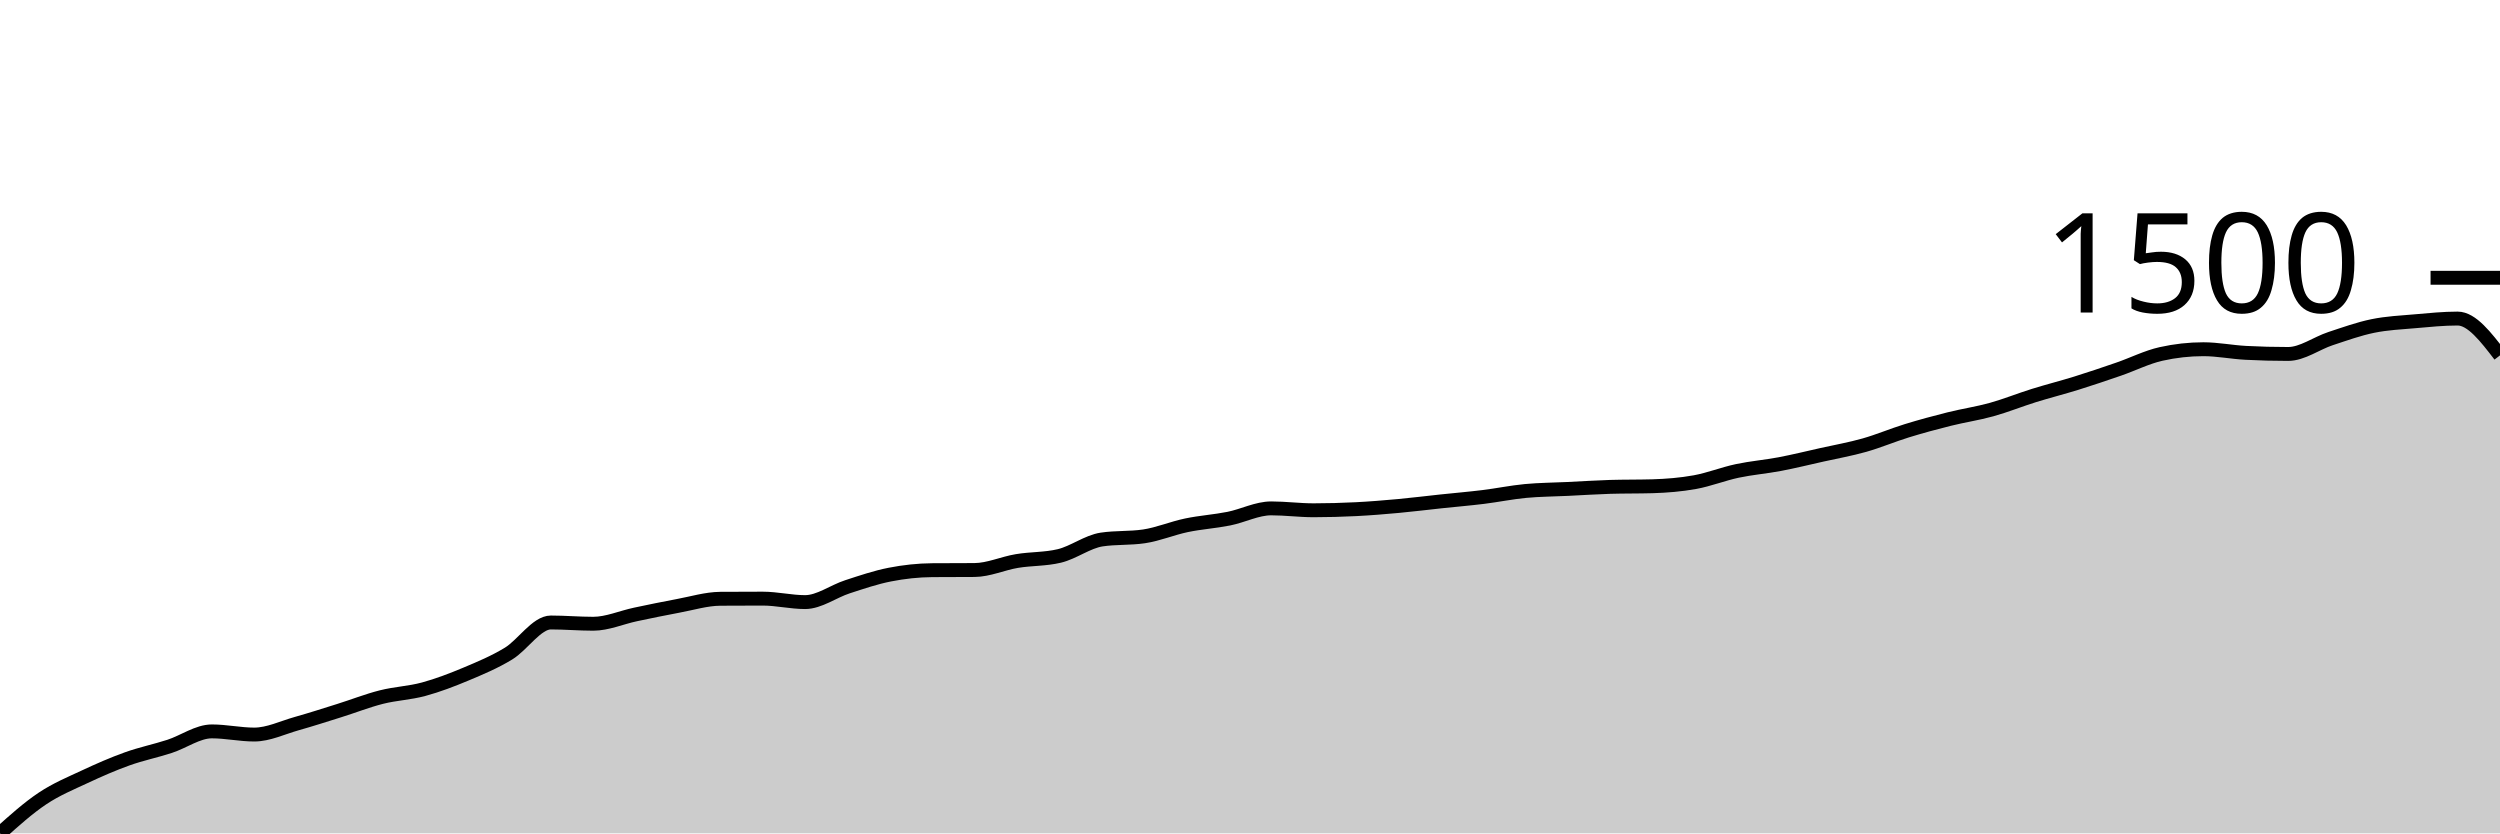
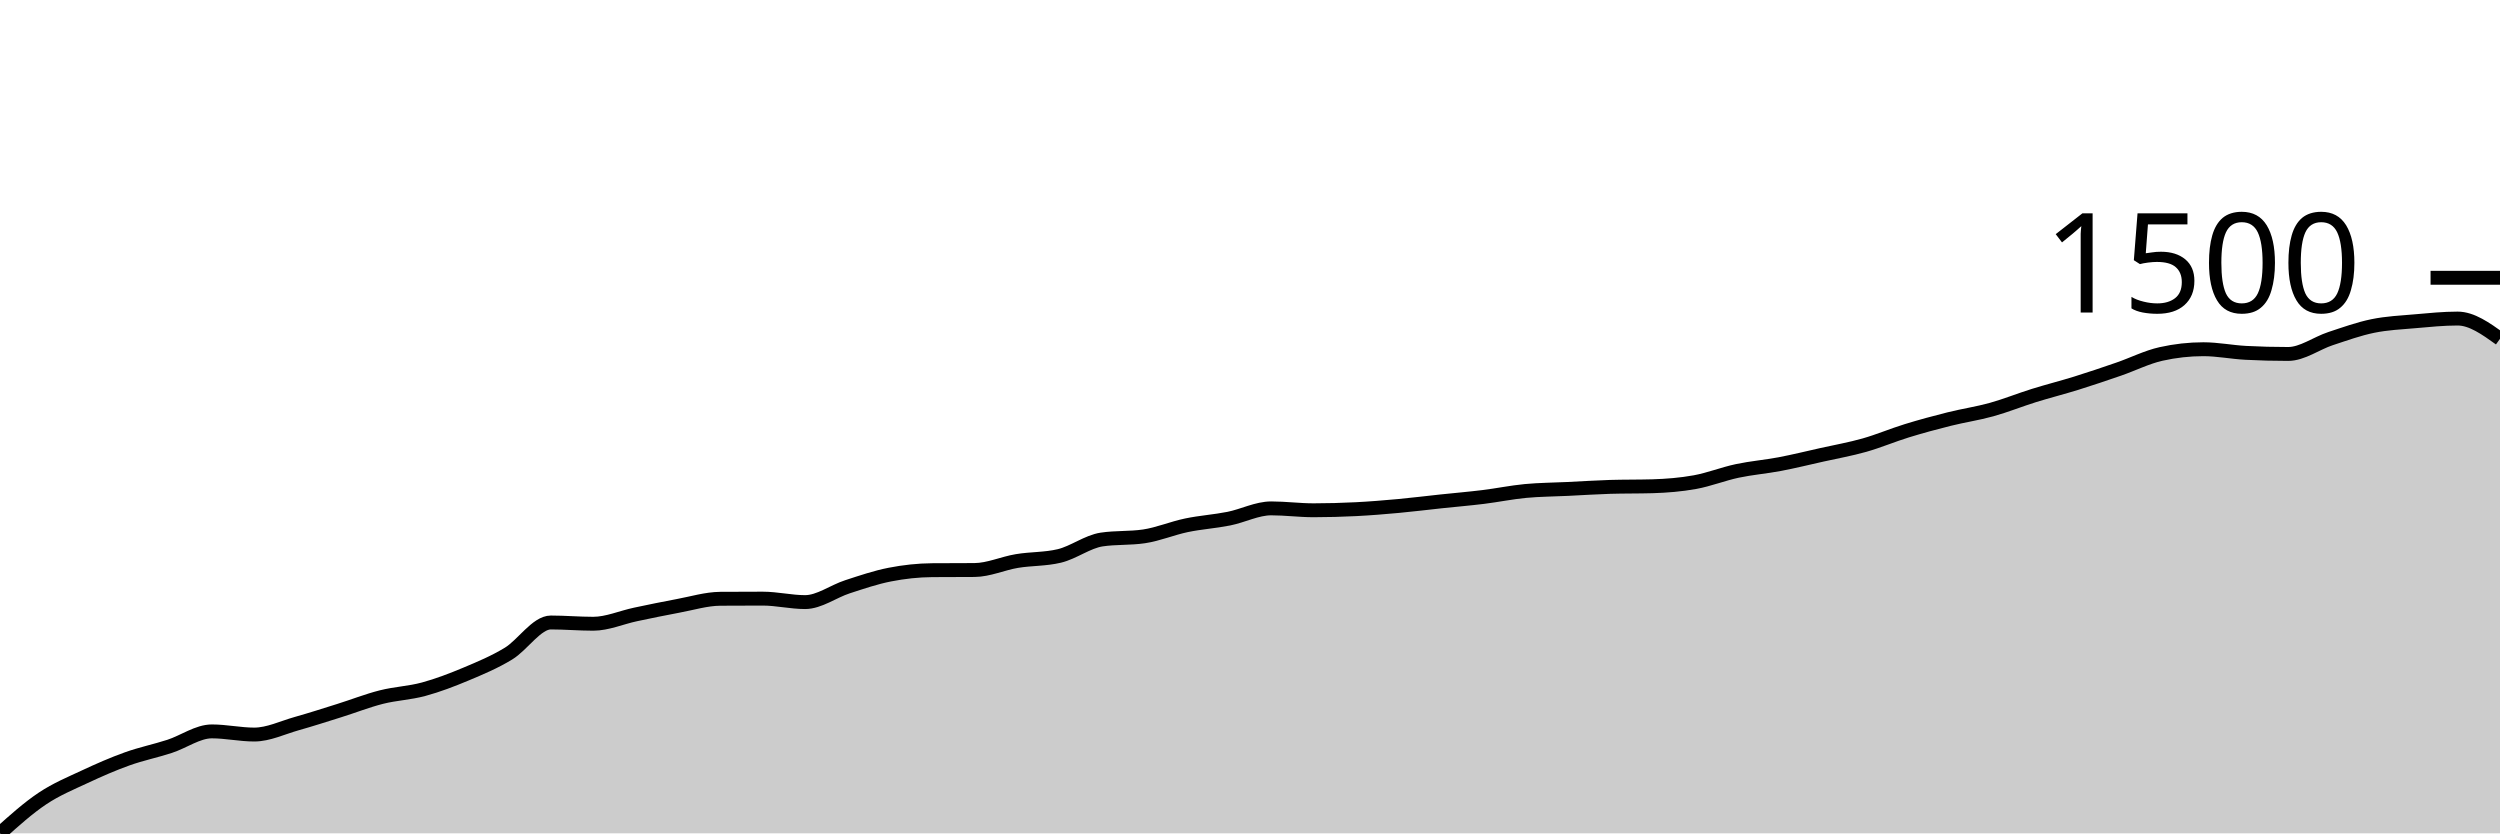
<svg xmlns="http://www.w3.org/2000/svg" viewBox="0 0 180 60">
  <g transform="translate(0,20)">
-     <path class="area" fill="rgba(0, 0, 0, 0.2)" d="M0,40C1.017,39.088,2.034,38.175,3.051,37.496C4.068,36.817,5.085,36.402,6.102,35.926C7.119,35.45,8.136,35.004,9.153,34.64C10.169,34.276,11.186,34.071,12.203,33.741C13.22,33.411,14.237,32.66,15.254,32.66C16.271,32.66,17.288,32.888,18.305,32.888C19.322,32.888,20.339,32.389,21.356,32.102C22.373,31.816,23.39,31.488,24.407,31.169C25.424,30.851,26.441,30.449,27.458,30.191C28.475,29.933,29.492,29.899,30.508,29.622C31.525,29.345,32.542,28.956,33.559,28.529C34.576,28.102,35.593,27.679,36.61,27.061C37.627,26.443,38.644,24.819,39.661,24.819C40.678,24.819,41.695,24.91,42.712,24.91C43.729,24.91,44.746,24.453,45.763,24.239C46.78,24.025,47.797,23.812,48.814,23.624C49.831,23.437,50.847,23.12,51.864,23.112C52.881,23.105,53.898,23.101,54.915,23.101C55.932,23.101,56.949,23.351,57.966,23.351C58.983,23.351,60,22.578,61.017,22.248C62.034,21.917,63.051,21.57,64.068,21.371C65.085,21.172,66.102,21.06,67.119,21.053C68.136,21.045,69.153,21.049,70.169,21.041C71.186,21.034,72.203,20.561,73.22,20.393C74.237,20.224,75.254,20.271,76.271,20.028C77.288,19.786,78.305,18.997,79.322,18.845C80.339,18.693,81.356,18.769,82.373,18.617C83.39,18.466,84.407,18.033,85.424,17.821C86.441,17.608,87.458,17.546,88.475,17.343C89.492,17.14,90.508,16.603,91.525,16.603C92.542,16.603,93.559,16.74,94.576,16.74C95.593,16.74,96.61,16.711,97.627,16.66C98.644,16.609,99.661,16.525,100.678,16.432C101.695,16.339,102.712,16.211,103.729,16.102C104.746,15.994,105.763,15.909,106.78,15.784C107.797,15.659,108.814,15.448,109.831,15.351C110.847,15.255,111.864,15.253,112.881,15.203C113.898,15.154,114.915,15.086,115.932,15.055C116.949,15.025,117.966,15.04,118.983,15.01C120,14.98,121.017,14.898,122.034,14.714C123.051,14.53,124.068,14.122,125.085,13.906C126.102,13.69,127.119,13.61,128.136,13.417C129.153,13.223,130.169,12.973,131.186,12.745C132.203,12.518,133.22,12.339,134.237,12.051C135.254,11.763,136.271,11.329,137.288,11.016C138.305,10.703,139.322,10.428,140.339,10.174C141.356,9.919,142.373,9.773,143.39,9.491C144.407,9.208,145.424,8.795,146.441,8.478C147.458,8.161,148.475,7.907,149.492,7.59C150.508,7.274,151.525,6.928,152.542,6.578C153.559,6.227,154.576,5.713,155.593,5.485C156.61,5.257,157.627,5.144,158.644,5.144C159.661,5.144,160.678,5.352,161.695,5.405C162.712,5.459,163.729,5.485,164.746,5.485C165.763,5.485,166.78,4.717,167.797,4.381C168.814,4.046,169.831,3.679,170.847,3.471C171.864,3.262,172.881,3.219,173.898,3.129C174.915,3.04,175.932,2.936,176.949,2.936C177.966,2.936,178.983,4.262,180,5.587L180,40C178.983,40,177.966,40,176.949,40C175.932,40,174.915,40,173.898,40C172.881,40,171.864,40,170.847,40C169.831,40,168.814,40,167.797,40C166.78,40,165.763,40,164.746,40C163.729,40,162.712,40,161.695,40C160.678,40,159.661,40,158.644,40C157.627,40,156.61,40,155.593,40C154.576,40,153.559,40,152.542,40C151.525,40,150.508,40,149.492,40C148.475,40,147.458,40,146.441,40C145.424,40,144.407,40,143.39,40C142.373,40,141.356,40,140.339,40C139.322,40,138.305,40,137.288,40C136.271,40,135.254,40,134.237,40C133.22,40,132.203,40,131.186,40C130.169,40,129.153,40,128.136,40C127.119,40,126.102,40,125.085,40C124.068,40,123.051,40,122.034,40C121.017,40,120,40,118.983,40C117.966,40,116.949,40,115.932,40C114.915,40,113.898,40,112.881,40C111.864,40,110.847,40,109.831,40C108.814,40,107.797,40,106.78,40C105.763,40,104.746,40,103.729,40C102.712,40,101.695,40,100.678,40C99.661,40,98.644,40,97.627,40C96.61,40,95.593,40,94.576,40C93.559,40,92.542,40,91.525,40C90.508,40,89.492,40,88.475,40C87.458,40,86.441,40,85.424,40C84.407,40,83.39,40,82.373,40C81.356,40,80.339,40,79.322,40C78.305,40,77.288,40,76.271,40C75.254,40,74.237,40,73.22,40C72.203,40,71.186,40,70.169,40C69.153,40,68.136,40,67.119,40C66.102,40,65.085,40,64.068,40C63.051,40,62.034,40,61.017,40C60,40,58.983,40,57.966,40C56.949,40,55.932,40,54.915,40C53.898,40,52.881,40,51.864,40C50.847,40,49.831,40,48.814,40C47.797,40,46.78,40,45.763,40C44.746,40,43.729,40,42.712,40C41.695,40,40.678,40,39.661,40C38.644,40,37.627,40,36.61,40C35.593,40,34.576,40,33.559,40C32.542,40,31.525,40,30.508,40C29.492,40,28.475,40,27.458,40C26.441,40,25.424,40,24.407,40C23.39,40,22.373,40,21.356,40C20.339,40,19.322,40,18.305,40C17.288,40,16.271,40,15.254,40C14.237,40,13.22,40,12.203,40C11.186,40,10.169,40,9.153,40C8.136,40,7.119,40,6.102,40C5.085,40,4.068,40,3.051,40C2.034,40,1.017,40,0,40Z" />
-     <path class="line" stroke="black" fill="none" d="M0,40C1.017,39.088,2.034,38.175,3.051,37.496C4.068,36.817,5.085,36.402,6.102,35.926C7.119,35.45,8.136,35.004,9.153,34.64C10.169,34.276,11.186,34.071,12.203,33.741C13.22,33.411,14.237,32.66,15.254,32.66C16.271,32.66,17.288,32.888,18.305,32.888C19.322,32.888,20.339,32.389,21.356,32.102C22.373,31.816,23.39,31.488,24.407,31.169C25.424,30.851,26.441,30.449,27.458,30.191C28.475,29.933,29.492,29.899,30.508,29.622C31.525,29.345,32.542,28.956,33.559,28.529C34.576,28.102,35.593,27.679,36.61,27.061C37.627,26.443,38.644,24.819,39.661,24.819C40.678,24.819,41.695,24.91,42.712,24.91C43.729,24.91,44.746,24.453,45.763,24.239C46.78,24.025,47.797,23.812,48.814,23.624C49.831,23.437,50.847,23.12,51.864,23.112C52.881,23.105,53.898,23.101,54.915,23.101C55.932,23.101,56.949,23.351,57.966,23.351C58.983,23.351,60,22.578,61.017,22.248C62.034,21.917,63.051,21.57,64.068,21.371C65.085,21.172,66.102,21.06,67.119,21.053C68.136,21.045,69.153,21.049,70.169,21.041C71.186,21.034,72.203,20.561,73.22,20.393C74.237,20.224,75.254,20.271,76.271,20.028C77.288,19.786,78.305,18.997,79.322,18.845C80.339,18.693,81.356,18.769,82.373,18.617C83.39,18.466,84.407,18.033,85.424,17.821C86.441,17.608,87.458,17.546,88.475,17.343C89.492,17.14,90.508,16.603,91.525,16.603C92.542,16.603,93.559,16.74,94.576,16.74C95.593,16.74,96.61,16.711,97.627,16.66C98.644,16.609,99.661,16.525,100.678,16.432C101.695,16.339,102.712,16.211,103.729,16.102C104.746,15.994,105.763,15.909,106.78,15.784C107.797,15.659,108.814,15.448,109.831,15.351C110.847,15.255,111.864,15.253,112.881,15.203C113.898,15.154,114.915,15.086,115.932,15.055C116.949,15.025,117.966,15.04,118.983,15.01C120,14.98,121.017,14.898,122.034,14.714C123.051,14.53,124.068,14.122,125.085,13.906C126.102,13.69,127.119,13.61,128.136,13.417C129.153,13.223,130.169,12.973,131.186,12.745C132.203,12.518,133.22,12.339,134.237,12.051C135.254,11.763,136.271,11.329,137.288,11.016C138.305,10.703,139.322,10.428,140.339,10.174C141.356,9.919,142.373,9.773,143.39,9.491C144.407,9.208,145.424,8.795,146.441,8.478C147.458,8.161,148.475,7.907,149.492,7.59C150.508,7.274,151.525,6.928,152.542,6.578C153.559,6.227,154.576,5.713,155.593,5.485C156.61,5.257,157.627,5.144,158.644,5.144C159.661,5.144,160.678,5.352,161.695,5.405C162.712,5.459,163.729,5.485,164.746,5.485C165.763,5.485,166.78,4.717,167.797,4.381C168.814,4.046,169.831,3.679,170.847,3.471C171.864,3.262,172.881,3.219,173.898,3.129C174.915,3.04,175.932,2.936,176.949,2.936C177.966,2.936,178.983,4.262,180,5.587" />
+     <path class="area" fill="rgba(0, 0, 0, 0.2)" d="M0,40C1.017,39.088,2.034,38.175,3.051,37.496C4.068,36.817,5.085,36.402,6.102,35.926C7.119,35.45,8.136,35.004,9.153,34.64C10.169,34.276,11.186,34.071,12.203,33.741C13.22,33.411,14.237,32.66,15.254,32.66C16.271,32.66,17.288,32.888,18.305,32.888C19.322,32.888,20.339,32.389,21.356,32.102C22.373,31.816,23.39,31.488,24.407,31.169C25.424,30.851,26.441,30.449,27.458,30.191C28.475,29.933,29.492,29.899,30.508,29.622C31.525,29.345,32.542,28.956,33.559,28.529C34.576,28.102,35.593,27.679,36.61,27.061C37.627,26.443,38.644,24.819,39.661,24.819C40.678,24.819,41.695,24.91,42.712,24.91C43.729,24.91,44.746,24.453,45.763,24.239C46.78,24.025,47.797,23.812,48.814,23.624C49.831,23.437,50.847,23.12,51.864,23.112C52.881,23.105,53.898,23.101,54.915,23.101C55.932,23.101,56.949,23.351,57.966,23.351C58.983,23.351,60,22.578,61.017,22.248C62.034,21.917,63.051,21.57,64.068,21.371C65.085,21.172,66.102,21.06,67.119,21.053C68.136,21.045,69.153,21.049,70.169,21.041C71.186,21.034,72.203,20.561,73.22,20.393C74.237,20.224,75.254,20.271,76.271,20.028C77.288,19.786,78.305,18.997,79.322,18.845C80.339,18.693,81.356,18.769,82.373,18.617C83.39,18.466,84.407,18.033,85.424,17.821C86.441,17.608,87.458,17.546,88.475,17.343C89.492,17.14,90.508,16.603,91.525,16.603C92.542,16.603,93.559,16.74,94.576,16.74C95.593,16.74,96.61,16.711,97.627,16.66C98.644,16.609,99.661,16.525,100.678,16.432C101.695,16.339,102.712,16.211,103.729,16.102C104.746,15.994,105.763,15.909,106.78,15.784C107.797,15.659,108.814,15.448,109.831,15.351C110.847,15.255,111.864,15.253,112.881,15.203C113.898,15.154,114.915,15.086,115.932,15.055C116.949,15.025,117.966,15.04,118.983,15.01C120,14.98,121.017,14.898,122.034,14.714C123.051,14.53,124.068,14.122,125.085,13.906C126.102,13.69,127.119,13.61,128.136,13.417C129.153,13.223,130.169,12.973,131.186,12.745C132.203,12.518,133.22,12.339,134.237,12.051C135.254,11.763,136.271,11.329,137.288,11.016C138.305,10.703,139.322,10.428,140.339,10.174C141.356,9.919,142.373,9.773,143.39,9.491C144.407,9.208,145.424,8.795,146.441,8.478C147.458,8.161,148.475,7.907,149.492,7.59C150.508,7.274,151.525,6.928,152.542,6.578C153.559,6.227,154.576,5.713,155.593,5.485C156.61,5.257,157.627,5.144,158.644,5.144C159.661,5.144,160.678,5.352,161.695,5.405C162.712,5.459,163.729,5.485,164.746,5.485C165.763,5.485,166.78,4.717,167.797,4.381C168.814,4.046,169.831,3.679,170.847,3.471C171.864,3.262,172.881,3.219,173.898,3.129C174.915,3.04,175.932,2.936,176.949,2.936C177.966,2.936,178.983,3.664,180,4.393L180,40C178.983,40,177.966,40,176.949,40C175.932,40,174.915,40,173.898,40C172.881,40,171.864,40,170.847,40C169.831,40,168.814,40,167.797,40C166.78,40,165.763,40,164.746,40C163.729,40,162.712,40,161.695,40C160.678,40,159.661,40,158.644,40C157.627,40,156.61,40,155.593,40C154.576,40,153.559,40,152.542,40C151.525,40,150.508,40,149.492,40C148.475,40,147.458,40,146.441,40C145.424,40,144.407,40,143.39,40C142.373,40,141.356,40,140.339,40C139.322,40,138.305,40,137.288,40C136.271,40,135.254,40,134.237,40C133.22,40,132.203,40,131.186,40C130.169,40,129.153,40,128.136,40C127.119,40,126.102,40,125.085,40C124.068,40,123.051,40,122.034,40C121.017,40,120,40,118.983,40C117.966,40,116.949,40,115.932,40C114.915,40,113.898,40,112.881,40C111.864,40,110.847,40,109.831,40C108.814,40,107.797,40,106.78,40C105.763,40,104.746,40,103.729,40C102.712,40,101.695,40,100.678,40C99.661,40,98.644,40,97.627,40C96.61,40,95.593,40,94.576,40C93.559,40,92.542,40,91.525,40C90.508,40,89.492,40,88.475,40C87.458,40,86.441,40,85.424,40C84.407,40,83.39,40,82.373,40C81.356,40,80.339,40,79.322,40C78.305,40,77.288,40,76.271,40C75.254,40,74.237,40,73.22,40C72.203,40,71.186,40,70.169,40C69.153,40,68.136,40,67.119,40C66.102,40,65.085,40,64.068,40C63.051,40,62.034,40,61.017,40C60,40,58.983,40,57.966,40C56.949,40,55.932,40,54.915,40C53.898,40,52.881,40,51.864,40C50.847,40,49.831,40,48.814,40C47.797,40,46.78,40,45.763,40C44.746,40,43.729,40,42.712,40C41.695,40,40.678,40,39.661,40C38.644,40,37.627,40,36.61,40C35.593,40,34.576,40,33.559,40C32.542,40,31.525,40,30.508,40C29.492,40,28.475,40,27.458,40C26.441,40,25.424,40,24.407,40C23.39,40,22.373,40,21.356,40C20.339,40,19.322,40,18.305,40C17.288,40,16.271,40,15.254,40C14.237,40,13.22,40,12.203,40C11.186,40,10.169,40,9.153,40C8.136,40,7.119,40,6.102,40C5.085,40,4.068,40,3.051,40C2.034,40,1.017,40,0,40Z" />
+     <path class="line" stroke="black" fill="none" d="M0,40C1.017,39.088,2.034,38.175,3.051,37.496C4.068,36.817,5.085,36.402,6.102,35.926C7.119,35.45,8.136,35.004,9.153,34.64C10.169,34.276,11.186,34.071,12.203,33.741C13.22,33.411,14.237,32.66,15.254,32.66C16.271,32.66,17.288,32.888,18.305,32.888C19.322,32.888,20.339,32.389,21.356,32.102C22.373,31.816,23.39,31.488,24.407,31.169C25.424,30.851,26.441,30.449,27.458,30.191C28.475,29.933,29.492,29.899,30.508,29.622C31.525,29.345,32.542,28.956,33.559,28.529C34.576,28.102,35.593,27.679,36.61,27.061C37.627,26.443,38.644,24.819,39.661,24.819C40.678,24.819,41.695,24.91,42.712,24.91C43.729,24.91,44.746,24.453,45.763,24.239C46.78,24.025,47.797,23.812,48.814,23.624C49.831,23.437,50.847,23.12,51.864,23.112C52.881,23.105,53.898,23.101,54.915,23.101C55.932,23.101,56.949,23.351,57.966,23.351C58.983,23.351,60,22.578,61.017,22.248C62.034,21.917,63.051,21.57,64.068,21.371C65.085,21.172,66.102,21.06,67.119,21.053C68.136,21.045,69.153,21.049,70.169,21.041C71.186,21.034,72.203,20.561,73.22,20.393C74.237,20.224,75.254,20.271,76.271,20.028C77.288,19.786,78.305,18.997,79.322,18.845C80.339,18.693,81.356,18.769,82.373,18.617C83.39,18.466,84.407,18.033,85.424,17.821C86.441,17.608,87.458,17.546,88.475,17.343C89.492,17.14,90.508,16.603,91.525,16.603C92.542,16.603,93.559,16.74,94.576,16.74C95.593,16.74,96.61,16.711,97.627,16.66C98.644,16.609,99.661,16.525,100.678,16.432C101.695,16.339,102.712,16.211,103.729,16.102C104.746,15.994,105.763,15.909,106.78,15.784C107.797,15.659,108.814,15.448,109.831,15.351C110.847,15.255,111.864,15.253,112.881,15.203C113.898,15.154,114.915,15.086,115.932,15.055C116.949,15.025,117.966,15.04,118.983,15.01C120,14.98,121.017,14.898,122.034,14.714C123.051,14.53,124.068,14.122,125.085,13.906C126.102,13.69,127.119,13.61,128.136,13.417C129.153,13.223,130.169,12.973,131.186,12.745C132.203,12.518,133.22,12.339,134.237,12.051C135.254,11.763,136.271,11.329,137.288,11.016C138.305,10.703,139.322,10.428,140.339,10.174C141.356,9.919,142.373,9.773,143.39,9.491C144.407,9.208,145.424,8.795,146.441,8.478C147.458,8.161,148.475,7.907,149.492,7.59C150.508,7.274,151.525,6.928,152.542,6.578C153.559,6.227,154.576,5.713,155.593,5.485C156.61,5.257,157.627,5.144,158.644,5.144C159.661,5.144,160.678,5.352,161.695,5.405C162.712,5.459,163.729,5.485,164.746,5.485C165.763,5.485,166.78,4.717,167.797,4.381C168.814,4.046,169.831,3.679,170.847,3.471C171.864,3.262,172.881,3.219,173.898,3.129C174.915,3.04,175.932,2.936,176.949,2.936C177.966,2.936,178.983,3.664,180,4.393" />
    <path class="axis-ceiling" stroke-width="1" stroke="black" fill="none" d="M175,0L180,0" />
    <text class="axis-ceiling-label" font-family="sans-serif" text-anchor="end" font-size="10px" x="170" y="2.5">1500</text>
  </g>
</svg>
